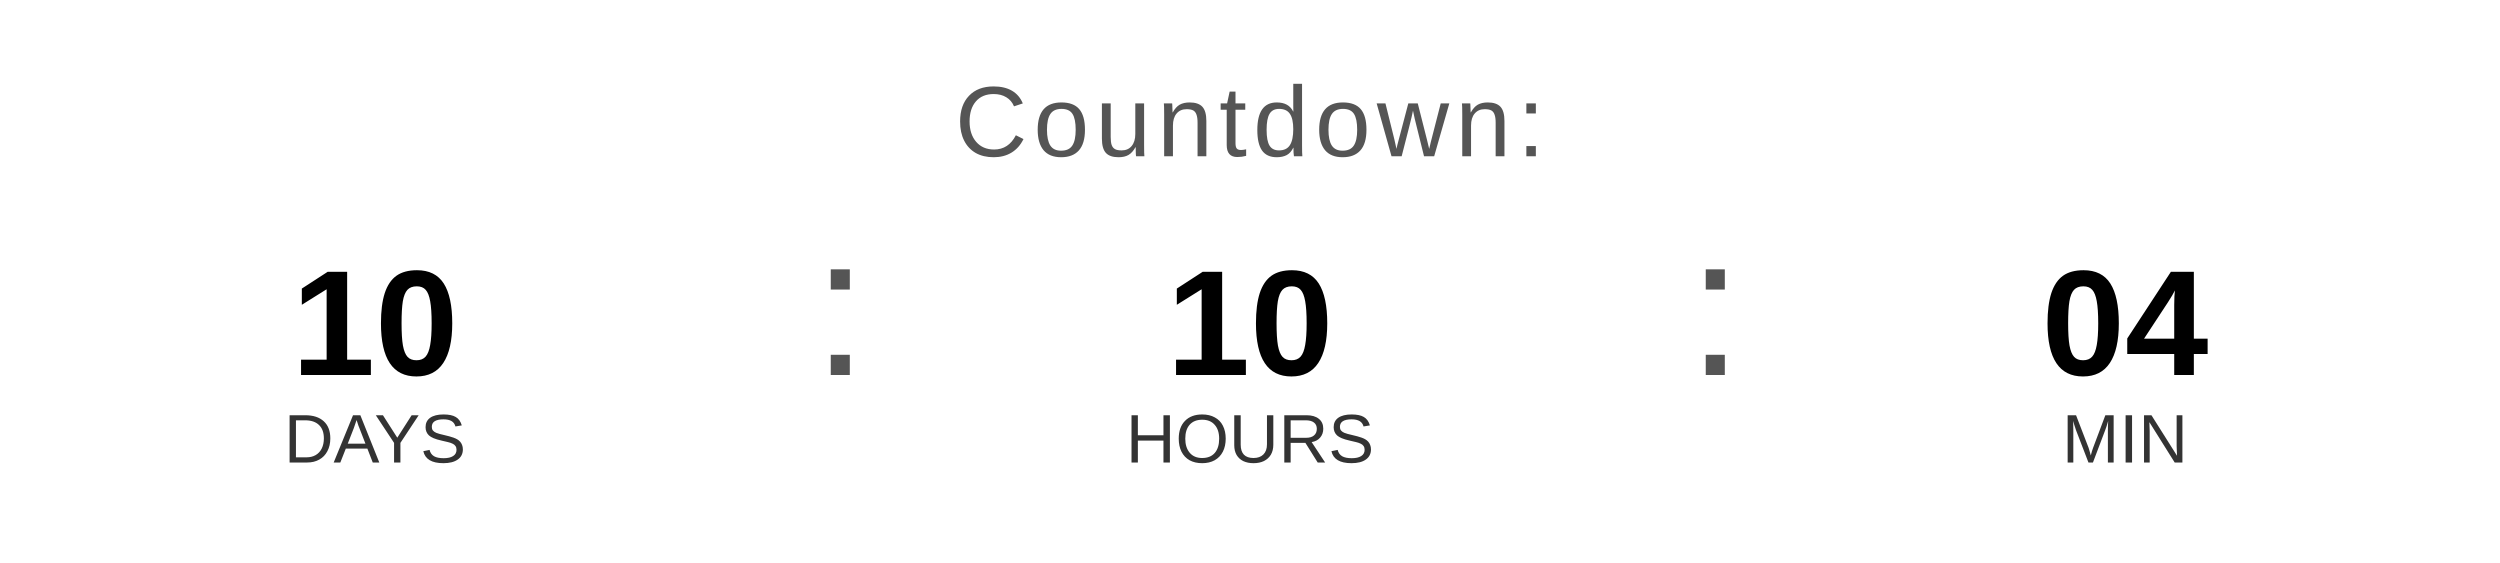
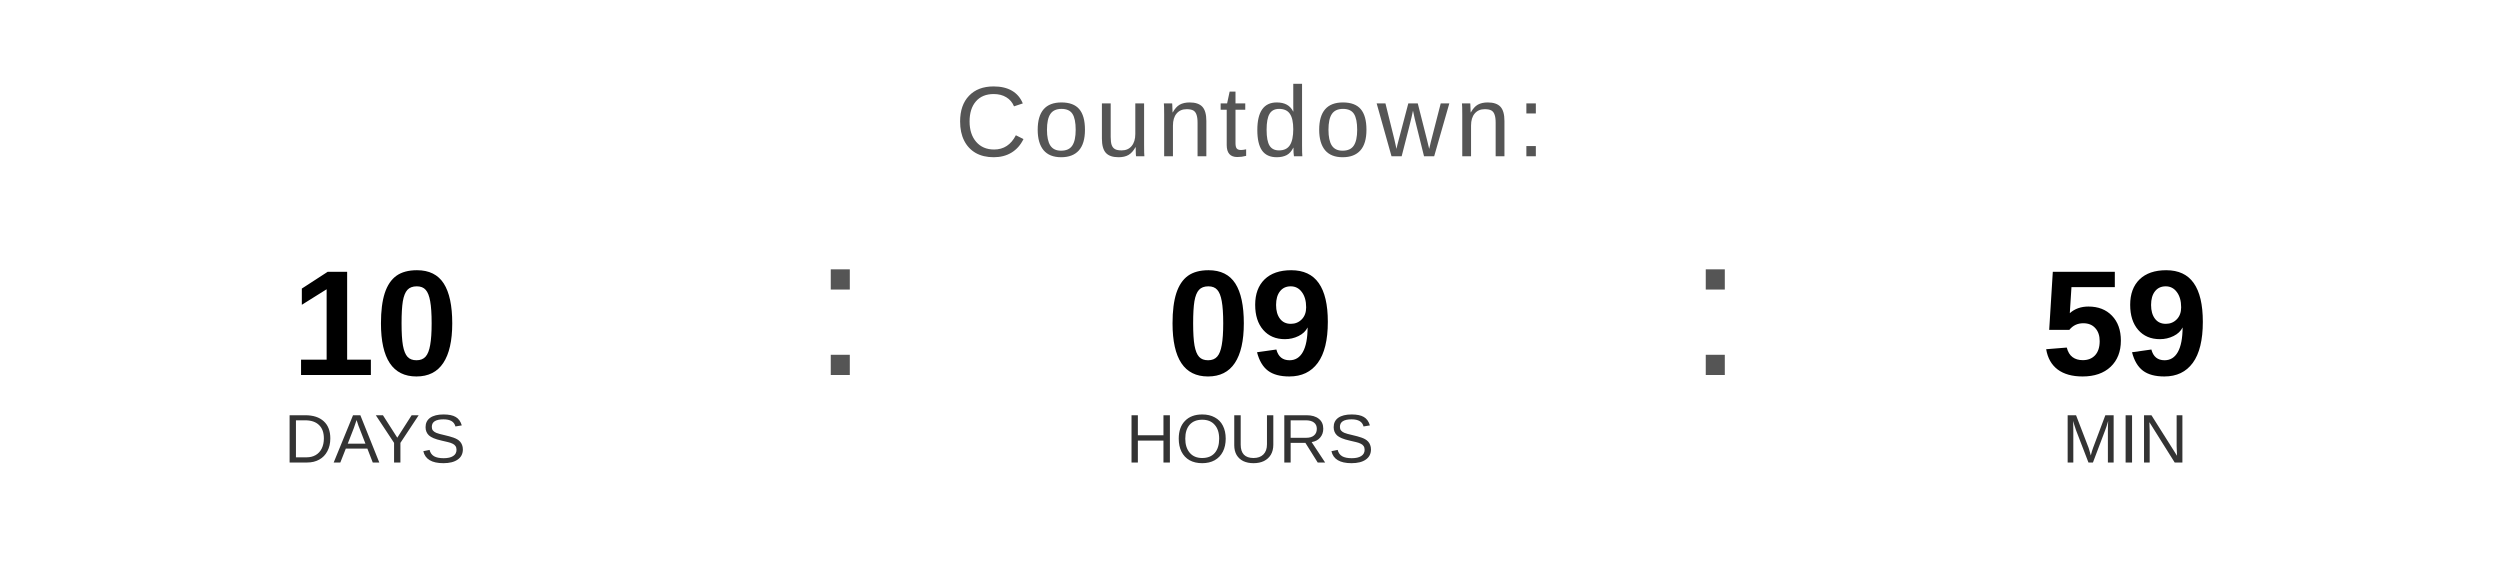
<svg xmlns="http://www.w3.org/2000/svg" width="400" height="90" viewBox="0 0 400 90">
  <text x="200" y="25" font-family="Arial, Helvetica, sans-serif" font-size="16" fill="#555555" text-anchor="middle" letter-spacing="1">
    Countdown:
  </text>
  <text x="60" y="60" font-family="Arial, Helvetica, sans-serif" font-size="24" font-weight="bold" fill="#000000" text-anchor="middle">10</text>
  <text x="60" y="74" font-family="Arial, Helvetica, sans-serif" font-size="11" fill="#333333" text-anchor="middle">DAYS</text>
  <text x="130" y="60" font-family="Arial, sans-serif" font-size="32" fill="#555555">:</text>
-   <text x="200" y="60" font-family="Arial, Helvetica, sans-serif" font-size="24" font-weight="bold" fill="#000000" text-anchor="middle">10</text>
+   <text x="200" y="60" font-family="Arial, Helvetica, sans-serif" font-size="24" font-weight="bold" fill="#000000" text-anchor="middle">09</text>
  <text x="200" y="74" font-family="Arial, Helvetica, sans-serif" font-size="11" fill="#333333" text-anchor="middle">HOURS</text>
  <text x="270" y="60" font-family="Arial, sans-serif" font-size="32" fill="#555555">:</text>
-   <text x="340" y="60" font-family="Arial, Helvetica, sans-serif" font-size="24" font-weight="bold" fill="#000000" text-anchor="middle">04</text>
+   <text x="340" y="60" font-family="Arial, Helvetica, sans-serif" font-size="24" font-weight="bold" fill="#000000" text-anchor="middle">59</text>
  <text x="340" y="74" font-family="Arial, Helvetica, sans-serif" font-size="11" fill="#333333" text-anchor="middle">MIN</text>
</svg>
